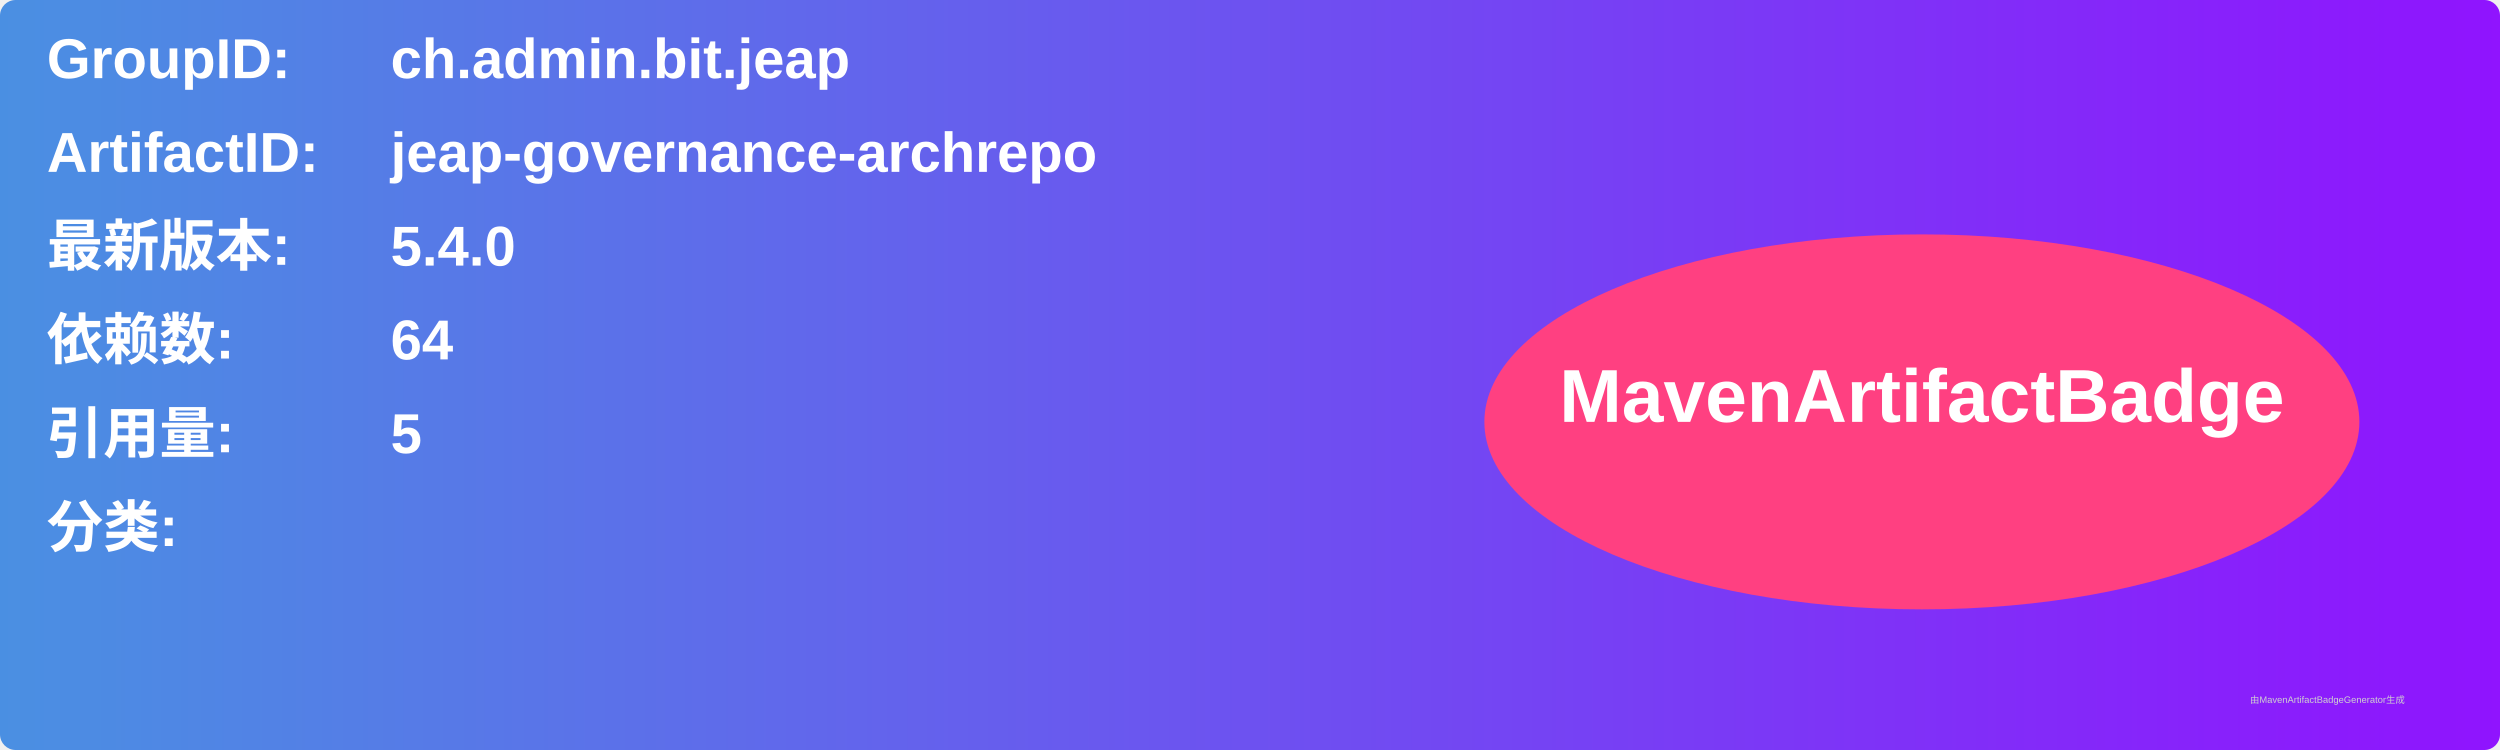
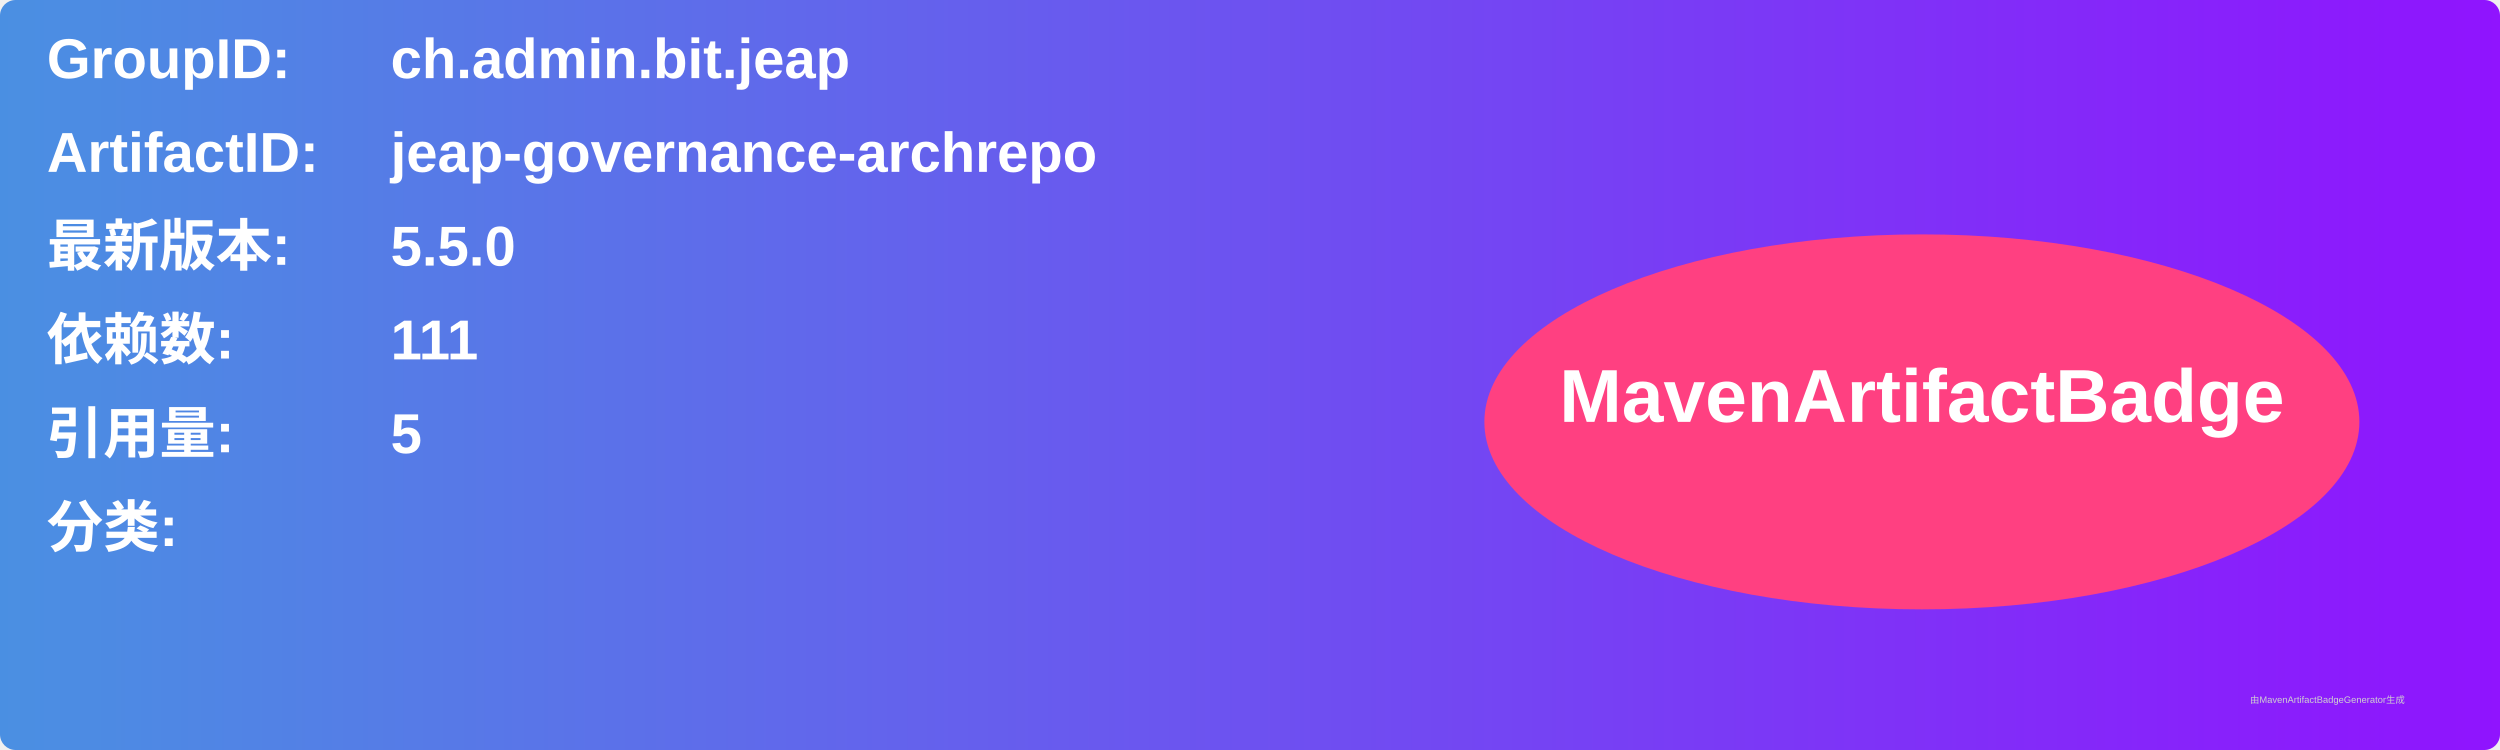
<svg xmlns="http://www.w3.org/2000/svg" width="800" height="240" viewBox="0 0 800 240">
  <linearGradient id="grad" x1="0%" y1="0%" x2="100%" y2="0%">
    <stop offset="0%" stop-color="#4a90e2" />
    <stop offset="100%" stop-color="#9013fe" />
  </linearGradient>
  <rect width="100%" height="100%" rx="5" ry="5" fill="url(#grad)" />
  <g transform="translate(15, 15)">
    <text x="0" y="10" font-family="Arial" font-size="18" fill="white" font-weight="bold" width="260">GroupID:</text>
    <text x="110" y="10" font-family="Arial" font-size="18" fill="white" font-weight="bold" width="460">ch.admin.bit.jeap</text>
    <text x="0" y="40" font-family="Arial" font-size="18" fill="white" font-weight="bold" width="260">ArtifactID:</text>
    <text x="110" y="40" font-family="Arial" font-size="18" fill="white" font-weight="bold" width="460">jeap-governance-archrepo</text>
    <text x="0" y="70" font-family="Arial" font-size="18" fill="white" font-weight="bold">最新版本:</text>
    <text x="110" y="70" font-family="Arial" font-size="18" fill="white" font-weight="bold">
-       <tspan font-weight="bold">5.4.0</tspan>
+       <tspan font-weight="bold">5.5.0</tspan>
    </text>
    <text x="0" y="100" font-family="Arial" font-size="18" fill="white" font-weight="bold">依赖数: </text>
    <text x="110" y="100" font-family="Arial" font-size="18" fill="white">
-       <tspan font-weight="bold">64</tspan>
+       <tspan font-weight="bold">111</tspan>
    </text>
    <text x="0" y="130" font-family="Arial" font-size="18" fill="white" font-weight="bold">引用量: </text>
    <text x="110" y="130" font-family="Arial" font-size="18" fill="white">
      <tspan font-weight="bold">5</tspan>
    </text>
    <text x="0" y="160" font-family="Arial" font-size="18" fill="white" font-weight="bold">分类:</text>
    <text x="10" y="190" font-family="Arial" font-size="10" fill="white">
      <tspan font-weight="bold" />
    </text>
    <ellipse cx="600" cy="120" rx="140" ry="60" fill="#ff4081" />
    <text x="600" y="120" text-anchor="middle" font-family="Arial" font-size="24" fill="white" font-weight="bold">MavenArtifactBadge</text>
  </g>
  <text x="720" y="225" font-family="Arial" font-size="3" fill="#d0d0d0">由MavenArtifactBadgeGenerator生成</text>
</svg>
